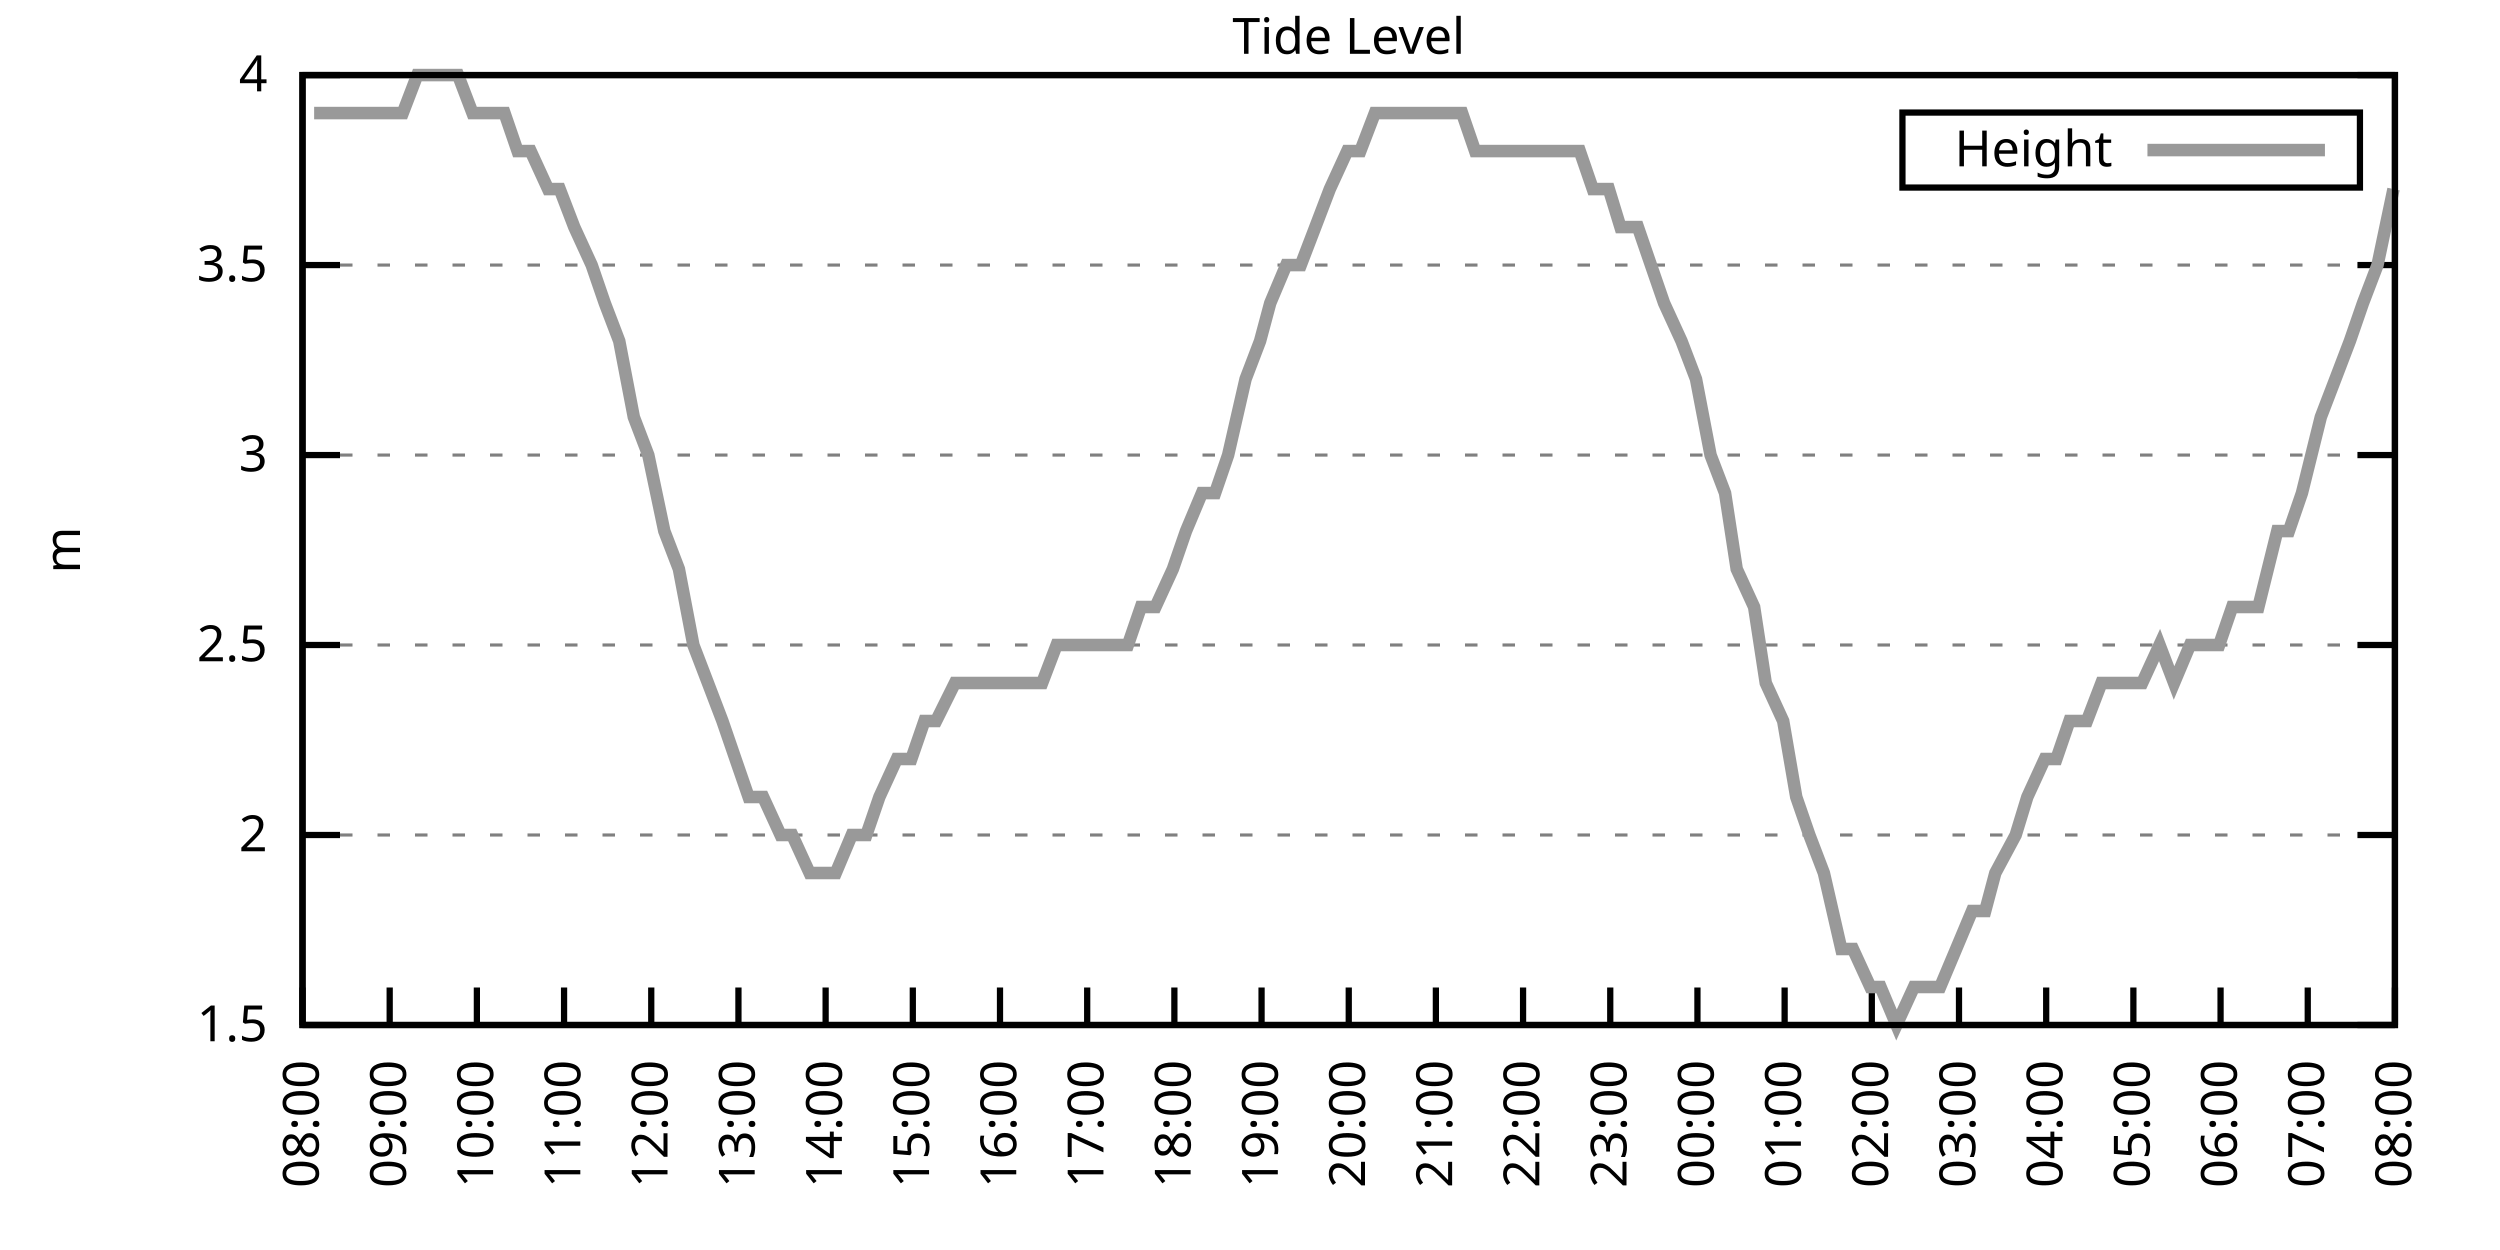
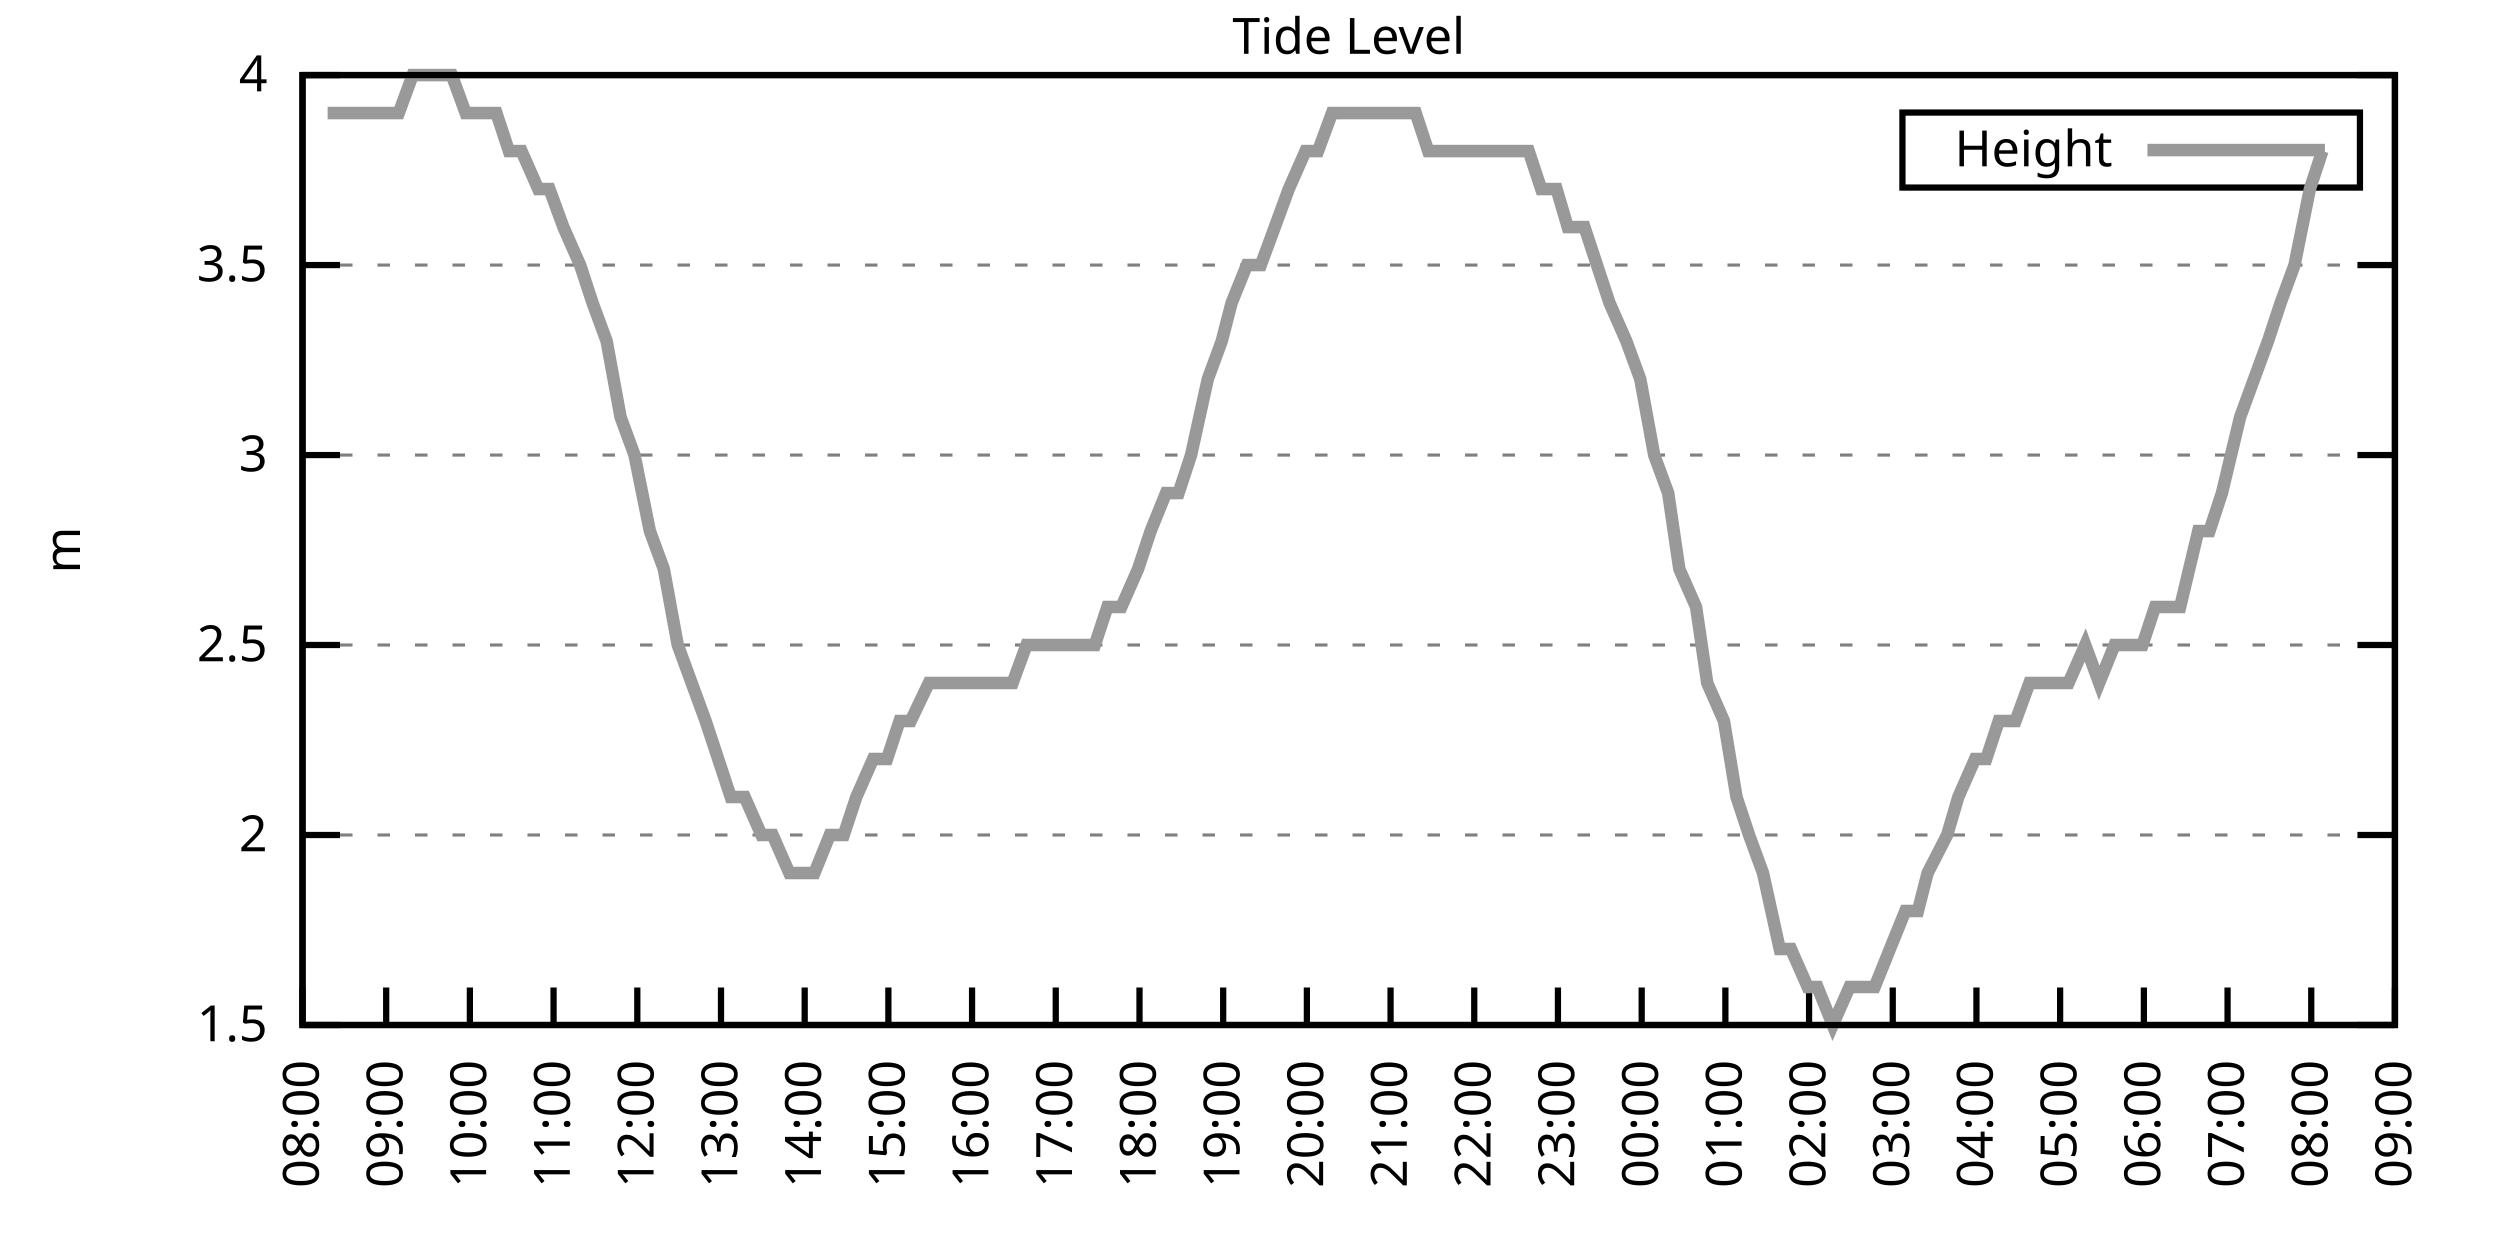
<svg xmlns="http://www.w3.org/2000/svg" xmlns:xlink="http://www.w3.org/1999/xlink" width="400" height="200" viewBox="0 0 400 200">
  <g id="gnuplot_canvas">
    <rect x="0" y="0" width="400" height="200" fill="none" />
    <defs>
      <circle id="gpDot" r="0.5" stroke-width="0.5" stroke="currentColor" />
      <path id="gpPt0" stroke-width="0.333" stroke="currentColor" d="M-1,0 h2 M0,-1 v2" />
      <path id="gpPt1" stroke-width="0.333" stroke="currentColor" d="M-1,-1 L1,1 M1,-1 L-1,1" />
      <path id="gpPt2" stroke-width="0.333" stroke="currentColor" d="M-1,0 L1,0 M0,-1 L0,1 M-1,-1 L1,1 M-1,1 L1,-1" />
      <rect id="gpPt3" stroke-width="0.333" stroke="currentColor" x="-1" y="-1" width="2" height="2" />
      <rect id="gpPt4" stroke-width="0.333" stroke="currentColor" fill="currentColor" x="-1" y="-1" width="2" height="2" />
      <circle id="gpPt5" stroke-width="0.333" stroke="currentColor" cx="0" cy="0" r="1" />
      <use xlink:href="#gpPt5" id="gpPt6" fill="currentColor" stroke="none" />
      <path id="gpPt7" stroke-width="0.333" stroke="currentColor" d="M0,-1.33 L-1.33,0.67 L1.33,0.67 z" />
      <use xlink:href="#gpPt7" id="gpPt8" fill="currentColor" stroke="none" />
      <use xlink:href="#gpPt7" id="gpPt9" stroke="currentColor" transform="rotate(180)" />
      <use xlink:href="#gpPt9" id="gpPt10" fill="currentColor" stroke="none" />
      <use xlink:href="#gpPt3" id="gpPt11" stroke="currentColor" transform="rotate(45)" />
      <use xlink:href="#gpPt11" id="gpPt12" fill="currentColor" stroke="none" />
      <path id="gpPt13" stroke-width="0.333" stroke="currentColor" d="M0,1.330 L1.265,0.411 L0.782,-1.067 L-0.782,-1.076 L-1.265,0.411 z" />
      <use xlink:href="#gpPt13" id="gpPt14" fill="currentColor" stroke="none" />
      <filter id="textbox" filterUnits="objectBoundingBox" x="0" y="0" height="1" width="1">
        <feFlood flood-color="white" flood-opacity="1" result="bgnd" />
        <feComposite in="SourceGraphic" in2="bgnd" operator="atop" />
      </filter>
      <filter id="greybox" filterUnits="objectBoundingBox" x="0" y="0" height="1" width="1">
        <feFlood flood-color="lightgrey" flood-opacity="1" result="grey" />
        <feComposite in="SourceGraphic" in2="grey" operator="atop" />
      </filter>
    </defs>
    <g fill="none" color="white" stroke="currentColor" stroke-width="1.00" stroke-linecap="butt" stroke-linejoin="miter">
</g>
    <g fill="none" color="black" stroke="currentColor" stroke-width="1.00" stroke-linecap="butt" stroke-linejoin="miter">
      <g stroke="none" shape-rendering="crispEdges">
        <polygon fill="rgb(255, 255, 255)" points="48.40,164.00 383.18,164.00 383.18,12.02 48.40,12.02 " />
      </g>
    </g>
    <g fill="none" color="black" stroke="currentColor" stroke-width="1.00" stroke-linecap="butt" stroke-linejoin="miter">
</g>
    <g fill="none" color="black" stroke="black" stroke-width="0.50" stroke-linecap="butt" stroke-linejoin="miter">
</g>
    <g fill="none" color="gray" stroke="currentColor" stroke-width="0.50" stroke-linecap="butt" stroke-linejoin="miter">
      <path stroke="gray" stroke-dasharray="2,4" class="gridline" d="M48.40,164.00 L383.19,164.00  " />
    </g>
    <g fill="none" color="gray" stroke="gray" stroke-width="1.00" stroke-linecap="butt" stroke-linejoin="miter">
</g>
    <g fill="none" color="black" stroke="currentColor" stroke-width="1.00" stroke-linecap="butt" stroke-linejoin="miter">
      <path stroke="black" d="M48.40,164.00 L54.40,164.00 M383.19,164.00 L377.19,164.00  " />
      <g transform="translate(42.80,166.60)" stroke="none" fill="black" font-family="Sans" font-size="8.00" text-anchor="end">
        <text>
          <tspan font-family="Sans"> 1.5</tspan>
        </text>
      </g>
    </g>
    <g fill="none" color="black" stroke="currentColor" stroke-width="1.00" stroke-linecap="butt" stroke-linejoin="miter">
</g>
    <g fill="none" color="black" stroke="black" stroke-width="0.50" stroke-linecap="butt" stroke-linejoin="miter">
</g>
    <g fill="none" color="gray" stroke="currentColor" stroke-width="0.50" stroke-linecap="butt" stroke-linejoin="miter">
      <path stroke="gray" stroke-dasharray="2,4" class="gridline" d="M48.40,133.60 L383.19,133.60  " />
    </g>
    <g fill="none" color="gray" stroke="gray" stroke-width="1.00" stroke-linecap="butt" stroke-linejoin="miter">
</g>
    <g fill="none" color="black" stroke="currentColor" stroke-width="1.00" stroke-linecap="butt" stroke-linejoin="miter">
      <path stroke="black" d="M48.40,133.60 L54.40,133.60 M383.19,133.60 L377.19,133.60  " />
      <g transform="translate(42.80,136.20)" stroke="none" fill="black" font-family="Sans" font-size="8.00" text-anchor="end">
        <text>
          <tspan font-family="Sans"> 2</tspan>
        </text>
      </g>
    </g>
    <g fill="none" color="black" stroke="currentColor" stroke-width="1.00" stroke-linecap="butt" stroke-linejoin="miter">
</g>
    <g fill="none" color="black" stroke="black" stroke-width="0.50" stroke-linecap="butt" stroke-linejoin="miter">
</g>
    <g fill="none" color="gray" stroke="currentColor" stroke-width="0.50" stroke-linecap="butt" stroke-linejoin="miter">
      <path stroke="gray" stroke-dasharray="2,4" class="gridline" d="M48.40,103.20 L383.19,103.20  " />
    </g>
    <g fill="none" color="gray" stroke="gray" stroke-width="1.00" stroke-linecap="butt" stroke-linejoin="miter">
</g>
    <g fill="none" color="black" stroke="currentColor" stroke-width="1.00" stroke-linecap="butt" stroke-linejoin="miter">
      <path stroke="black" d="M48.40,103.20 L54.40,103.20 M383.19,103.20 L377.19,103.20  " />
      <g transform="translate(42.80,105.80)" stroke="none" fill="black" font-family="Sans" font-size="8.00" text-anchor="end">
        <text>
          <tspan font-family="Sans"> 2.5</tspan>
        </text>
      </g>
    </g>
    <g fill="none" color="black" stroke="currentColor" stroke-width="1.00" stroke-linecap="butt" stroke-linejoin="miter">
</g>
    <g fill="none" color="black" stroke="black" stroke-width="0.50" stroke-linecap="butt" stroke-linejoin="miter">
</g>
    <g fill="none" color="gray" stroke="currentColor" stroke-width="0.50" stroke-linecap="butt" stroke-linejoin="miter">
      <path stroke="gray" stroke-dasharray="2,4" class="gridline" d="M48.40,72.81 L383.19,72.81  " />
    </g>
    <g fill="none" color="gray" stroke="gray" stroke-width="1.00" stroke-linecap="butt" stroke-linejoin="miter">
</g>
    <g fill="none" color="black" stroke="currentColor" stroke-width="1.00" stroke-linecap="butt" stroke-linejoin="miter">
      <path stroke="black" d="M48.40,72.81 L54.40,72.81 M383.19,72.81 L377.19,72.81  " />
      <g transform="translate(42.80,75.41)" stroke="none" fill="black" font-family="Sans" font-size="8.00" text-anchor="end">
        <text>
          <tspan font-family="Sans"> 3</tspan>
        </text>
      </g>
    </g>
    <g fill="none" color="black" stroke="currentColor" stroke-width="1.00" stroke-linecap="butt" stroke-linejoin="miter">
</g>
    <g fill="none" color="black" stroke="black" stroke-width="0.50" stroke-linecap="butt" stroke-linejoin="miter">
</g>
    <g fill="none" color="gray" stroke="currentColor" stroke-width="0.50" stroke-linecap="butt" stroke-linejoin="miter">
      <path stroke="gray" stroke-dasharray="2,4" class="gridline" d="M48.40,42.41 L383.19,42.41  " />
    </g>
    <g fill="none" color="gray" stroke="gray" stroke-width="1.00" stroke-linecap="butt" stroke-linejoin="miter">
</g>
    <g fill="none" color="black" stroke="currentColor" stroke-width="1.00" stroke-linecap="butt" stroke-linejoin="miter">
      <path stroke="black" d="M48.40,42.41 L54.40,42.41 M383.19,42.41 L377.19,42.41  " />
      <g transform="translate(42.80,45.01)" stroke="none" fill="black" font-family="Sans" font-size="8.00" text-anchor="end">
        <text>
          <tspan font-family="Sans"> 3.5</tspan>
        </text>
      </g>
    </g>
    <g fill="none" color="black" stroke="currentColor" stroke-width="1.00" stroke-linecap="butt" stroke-linejoin="miter">
</g>
    <g fill="none" color="black" stroke="black" stroke-width="0.50" stroke-linecap="butt" stroke-linejoin="miter">
</g>
    <g fill="none" color="gray" stroke="currentColor" stroke-width="0.50" stroke-linecap="butt" stroke-linejoin="miter">
      <path stroke="gray" stroke-dasharray="2,4" class="gridline" d="M48.40,12.01 L383.19,12.01  " />
    </g>
    <g fill="none" color="gray" stroke="gray" stroke-width="1.00" stroke-linecap="butt" stroke-linejoin="miter">
</g>
    <g fill="none" color="black" stroke="currentColor" stroke-width="1.00" stroke-linecap="butt" stroke-linejoin="miter">
      <path stroke="black" d="M48.40,12.01 L54.40,12.01 M383.19,12.01 L377.19,12.01  " />
      <g transform="translate(42.80,14.61)" stroke="none" fill="black" font-family="Sans" font-size="8.00" text-anchor="end">
        <text>
          <tspan font-family="Sans"> 4</tspan>
        </text>
      </g>
    </g>
    <g fill="none" color="black" stroke="currentColor" stroke-width="1.00" stroke-linecap="butt" stroke-linejoin="miter">
      <path stroke="black" d="M48.40,164.00 L48.40,158.00  " />
      <g transform="translate(51.00,169.60) rotate(270.00)" stroke="none" fill="black" font-family="Sans" font-size="8.00" text-anchor="end">
        <text>
          <tspan font-family="Sans">08:00</tspan>
        </text>
      </g>
    </g>
    <g fill="none" color="black" stroke="currentColor" stroke-width="1.00" stroke-linecap="butt" stroke-linejoin="miter">
-       <path stroke="black" d="M62.35,164.00 L62.35,158.00  " />
-       <g transform="translate(64.95,169.60) rotate(270.00)" stroke="none" fill="black" font-family="Sans" font-size="8.00" text-anchor="end">
+       <path stroke="black" d="M61.79,164.00 L61.79,158.00  " />
+       <g transform="translate(64.39,169.60) rotate(270.00)" stroke="none" fill="black" font-family="Sans" font-size="8.00" text-anchor="end">
        <text>
          <tspan font-family="Sans">09:00</tspan>
        </text>
      </g>
    </g>
    <g fill="none" color="black" stroke="currentColor" stroke-width="1.00" stroke-linecap="butt" stroke-linejoin="miter">
-       <path stroke="black" d="M76.30,164.00 L76.30,158.00  " />
-       <g transform="translate(78.90,169.60) rotate(270.00)" stroke="none" fill="black" font-family="Sans" font-size="8.00" text-anchor="end">
+       <path stroke="black" d="M75.18,164.00 L75.18,158.00  " />
+       <g transform="translate(77.78,169.60) rotate(270.00)" stroke="none" fill="black" font-family="Sans" font-size="8.00" text-anchor="end">
        <text>
          <tspan font-family="Sans">10:00</tspan>
        </text>
      </g>
    </g>
    <g fill="none" color="black" stroke="currentColor" stroke-width="1.00" stroke-linecap="butt" stroke-linejoin="miter">
-       <path stroke="black" d="M90.25,164.00 L90.25,158.00  " />
-       <g transform="translate(92.85,169.60) rotate(270.00)" stroke="none" fill="black" font-family="Sans" font-size="8.00" text-anchor="end">
+       <path stroke="black" d="M88.57,164.00 L88.57,158.00  " />
+       <g transform="translate(91.17,169.60) rotate(270.00)" stroke="none" fill="black" font-family="Sans" font-size="8.00" text-anchor="end">
        <text>
          <tspan font-family="Sans">11:00</tspan>
        </text>
      </g>
    </g>
    <g fill="none" color="black" stroke="currentColor" stroke-width="1.00" stroke-linecap="butt" stroke-linejoin="miter">
-       <path stroke="black" d="M104.20,164.00 L104.20,158.00  " />
-       <g transform="translate(106.80,169.60) rotate(270.00)" stroke="none" fill="black" font-family="Sans" font-size="8.00" text-anchor="end">
+       <path stroke="black" d="M101.97,164.00 L101.97,158.00  " />
+       <g transform="translate(104.57,169.60) rotate(270.00)" stroke="none" fill="black" font-family="Sans" font-size="8.00" text-anchor="end">
        <text>
          <tspan font-family="Sans">12:00</tspan>
        </text>
      </g>
    </g>
    <g fill="none" color="black" stroke="currentColor" stroke-width="1.00" stroke-linecap="butt" stroke-linejoin="miter">
-       <path stroke="black" d="M118.15,164.00 L118.15,158.00  " />
-       <g transform="translate(120.75,169.60) rotate(270.00)" stroke="none" fill="black" font-family="Sans" font-size="8.00" text-anchor="end">
+       <path stroke="black" d="M115.36,164.00 L115.36,158.00  " />
+       <g transform="translate(117.96,169.60) rotate(270.00)" stroke="none" fill="black" font-family="Sans" font-size="8.00" text-anchor="end">
        <text>
          <tspan font-family="Sans">13:00</tspan>
        </text>
      </g>
    </g>
    <g fill="none" color="black" stroke="currentColor" stroke-width="1.00" stroke-linecap="butt" stroke-linejoin="miter">
-       <path stroke="black" d="M132.10,164.00 L132.10,158.00  " />
-       <g transform="translate(134.70,169.60) rotate(270.00)" stroke="none" fill="black" font-family="Sans" font-size="8.00" text-anchor="end">
+       <path stroke="black" d="M128.75,164.00 L128.75,158.00  " />
+       <g transform="translate(131.35,169.60) rotate(270.00)" stroke="none" fill="black" font-family="Sans" font-size="8.00" text-anchor="end">
        <text>
          <tspan font-family="Sans">14:00</tspan>
        </text>
      </g>
    </g>
    <g fill="none" color="black" stroke="currentColor" stroke-width="1.00" stroke-linecap="butt" stroke-linejoin="miter">
-       <path stroke="black" d="M146.05,164.00 L146.05,158.00  " />
-       <g transform="translate(148.65,169.60) rotate(270.00)" stroke="none" fill="black" font-family="Sans" font-size="8.00" text-anchor="end">
+       <path stroke="black" d="M142.14,164.00 L142.14,158.00  " />
+       <g transform="translate(144.74,169.60) rotate(270.00)" stroke="none" fill="black" font-family="Sans" font-size="8.00" text-anchor="end">
        <text>
          <tspan font-family="Sans">15:00</tspan>
        </text>
      </g>
    </g>
    <g fill="none" color="black" stroke="currentColor" stroke-width="1.00" stroke-linecap="butt" stroke-linejoin="miter">
-       <path stroke="black" d="M160.00,164.00 L160.00,158.00  " />
-       <g transform="translate(162.60,169.60) rotate(270.00)" stroke="none" fill="black" font-family="Sans" font-size="8.00" text-anchor="end">
+       <path stroke="black" d="M155.53,164.00 L155.53,158.00  " />
+       <g transform="translate(158.13,169.60) rotate(270.00)" stroke="none" fill="black" font-family="Sans" font-size="8.00" text-anchor="end">
        <text>
          <tspan font-family="Sans">16:00</tspan>
        </text>
      </g>
    </g>
    <g fill="none" color="black" stroke="currentColor" stroke-width="1.00" stroke-linecap="butt" stroke-linejoin="miter">
-       <path stroke="black" d="M173.95,164.00 L173.95,158.00  " />
-       <g transform="translate(176.55,169.60) rotate(270.00)" stroke="none" fill="black" font-family="Sans" font-size="8.00" text-anchor="end">
+       <path stroke="black" d="M168.92,164.00 L168.92,158.00  " />
+       <g transform="translate(171.52,169.60) rotate(270.00)" stroke="none" fill="black" font-family="Sans" font-size="8.00" text-anchor="end">
        <text>
          <tspan font-family="Sans">17:00</tspan>
        </text>
      </g>
    </g>
    <g fill="none" color="black" stroke="currentColor" stroke-width="1.00" stroke-linecap="butt" stroke-linejoin="miter">
-       <path stroke="black" d="M187.90,164.00 L187.90,158.00  " />
-       <g transform="translate(190.50,169.60) rotate(270.00)" stroke="none" fill="black" font-family="Sans" font-size="8.00" text-anchor="end">
+       <path stroke="black" d="M182.32,164.00 L182.32,158.00  " />
+       <g transform="translate(184.92,169.60) rotate(270.00)" stroke="none" fill="black" font-family="Sans" font-size="8.00" text-anchor="end">
        <text>
          <tspan font-family="Sans">18:00</tspan>
        </text>
      </g>
    </g>
    <g fill="none" color="black" stroke="currentColor" stroke-width="1.00" stroke-linecap="butt" stroke-linejoin="miter">
-       <path stroke="black" d="M201.85,164.00 L201.85,158.00  " />
-       <g transform="translate(204.45,169.60) rotate(270.00)" stroke="none" fill="black" font-family="Sans" font-size="8.00" text-anchor="end">
+       <path stroke="black" d="M195.71,164.00 L195.71,158.00  " />
+       <g transform="translate(198.31,169.60) rotate(270.00)" stroke="none" fill="black" font-family="Sans" font-size="8.00" text-anchor="end">
        <text>
          <tspan font-family="Sans">19:00</tspan>
        </text>
      </g>
    </g>
    <g fill="none" color="black" stroke="currentColor" stroke-width="1.00" stroke-linecap="butt" stroke-linejoin="miter">
-       <path stroke="black" d="M215.80,164.00 L215.80,158.00  " />
-       <g transform="translate(218.40,169.60) rotate(270.00)" stroke="none" fill="black" font-family="Sans" font-size="8.00" text-anchor="end">
+       <path stroke="black" d="M209.10,164.00 L209.10,158.00  " />
+       <g transform="translate(211.70,169.60) rotate(270.00)" stroke="none" fill="black" font-family="Sans" font-size="8.00" text-anchor="end">
        <text>
          <tspan font-family="Sans">20:00</tspan>
        </text>
      </g>
    </g>
    <g fill="none" color="black" stroke="currentColor" stroke-width="1.00" stroke-linecap="butt" stroke-linejoin="miter">
-       <path stroke="black" d="M229.74,164.00 L229.74,158.00  " />
-       <g transform="translate(232.34,169.60) rotate(270.00)" stroke="none" fill="black" font-family="Sans" font-size="8.00" text-anchor="end">
+       <path stroke="black" d="M222.49,164.00 L222.49,158.00  " />
+       <g transform="translate(225.09,169.60) rotate(270.00)" stroke="none" fill="black" font-family="Sans" font-size="8.00" text-anchor="end">
        <text>
          <tspan font-family="Sans">21:00</tspan>
        </text>
      </g>
    </g>
    <g fill="none" color="black" stroke="currentColor" stroke-width="1.00" stroke-linecap="butt" stroke-linejoin="miter">
-       <path stroke="black" d="M243.69,164.00 L243.69,158.00  " />
-       <g transform="translate(246.29,169.60) rotate(270.00)" stroke="none" fill="black" font-family="Sans" font-size="8.00" text-anchor="end">
+       <path stroke="black" d="M235.88,164.00 L235.88,158.00  " />
+       <g transform="translate(238.48,169.60) rotate(270.00)" stroke="none" fill="black" font-family="Sans" font-size="8.00" text-anchor="end">
        <text>
          <tspan font-family="Sans">22:00</tspan>
        </text>
      </g>
    </g>
    <g fill="none" color="black" stroke="currentColor" stroke-width="1.00" stroke-linecap="butt" stroke-linejoin="miter">
-       <path stroke="black" d="M257.64,164.00 L257.64,158.00  " />
-       <g transform="translate(260.24,169.60) rotate(270.00)" stroke="none" fill="black" font-family="Sans" font-size="8.00" text-anchor="end">
+       <path stroke="black" d="M249.27,164.00 L249.27,158.00  " />
+       <g transform="translate(251.87,169.60) rotate(270.00)" stroke="none" fill="black" font-family="Sans" font-size="8.00" text-anchor="end">
        <text>
          <tspan font-family="Sans">23:00</tspan>
        </text>
      </g>
    </g>
    <g fill="none" color="black" stroke="currentColor" stroke-width="1.00" stroke-linecap="butt" stroke-linejoin="miter">
-       <path stroke="black" d="M271.59,164.00 L271.59,158.00  " />
-       <g transform="translate(274.19,169.60) rotate(270.00)" stroke="none" fill="black" font-family="Sans" font-size="8.00" text-anchor="end">
+       <path stroke="black" d="M262.67,164.00 L262.67,158.00  " />
+       <g transform="translate(265.27,169.60) rotate(270.00)" stroke="none" fill="black" font-family="Sans" font-size="8.00" text-anchor="end">
        <text>
          <tspan font-family="Sans">00:00</tspan>
        </text>
      </g>
    </g>
    <g fill="none" color="black" stroke="currentColor" stroke-width="1.00" stroke-linecap="butt" stroke-linejoin="miter">
-       <path stroke="black" d="M285.54,164.00 L285.54,158.00  " />
-       <g transform="translate(288.14,169.60) rotate(270.00)" stroke="none" fill="black" font-family="Sans" font-size="8.00" text-anchor="end">
+       <path stroke="black" d="M276.06,164.00 L276.06,158.00  " />
+       <g transform="translate(278.66,169.60) rotate(270.00)" stroke="none" fill="black" font-family="Sans" font-size="8.00" text-anchor="end">
        <text>
          <tspan font-family="Sans">01:00</tspan>
        </text>
      </g>
    </g>
    <g fill="none" color="black" stroke="currentColor" stroke-width="1.00" stroke-linecap="butt" stroke-linejoin="miter">
-       <path stroke="black" d="M299.49,164.00 L299.49,158.00  " />
-       <g transform="translate(302.09,169.60) rotate(270.00)" stroke="none" fill="black" font-family="Sans" font-size="8.00" text-anchor="end">
+       <path stroke="black" d="M289.45,164.00 L289.45,158.00  " />
+       <g transform="translate(292.05,169.60) rotate(270.00)" stroke="none" fill="black" font-family="Sans" font-size="8.00" text-anchor="end">
        <text>
          <tspan font-family="Sans">02:00</tspan>
        </text>
      </g>
    </g>
    <g fill="none" color="black" stroke="currentColor" stroke-width="1.00" stroke-linecap="butt" stroke-linejoin="miter">
-       <path stroke="black" d="M313.44,164.00 L313.44,158.00  " />
-       <g transform="translate(316.04,169.60) rotate(270.00)" stroke="none" fill="black" font-family="Sans" font-size="8.00" text-anchor="end">
+       <path stroke="black" d="M302.84,164.00 L302.84,158.00  " />
+       <g transform="translate(305.44,169.60) rotate(270.00)" stroke="none" fill="black" font-family="Sans" font-size="8.00" text-anchor="end">
        <text>
          <tspan font-family="Sans">03:00</tspan>
        </text>
      </g>
    </g>
    <g fill="none" color="black" stroke="currentColor" stroke-width="1.00" stroke-linecap="butt" stroke-linejoin="miter">
-       <path stroke="black" d="M327.39,164.00 L327.39,158.00  " />
-       <g transform="translate(329.99,169.60) rotate(270.00)" stroke="none" fill="black" font-family="Sans" font-size="8.00" text-anchor="end">
+       <path stroke="black" d="M316.23,164.00 L316.23,158.00  " />
+       <g transform="translate(318.83,169.60) rotate(270.00)" stroke="none" fill="black" font-family="Sans" font-size="8.00" text-anchor="end">
        <text>
          <tspan font-family="Sans">04:00</tspan>
        </text>
      </g>
    </g>
    <g fill="none" color="black" stroke="currentColor" stroke-width="1.00" stroke-linecap="butt" stroke-linejoin="miter">
-       <path stroke="black" d="M341.34,164.00 L341.34,158.00  " />
-       <g transform="translate(343.94,169.60) rotate(270.00)" stroke="none" fill="black" font-family="Sans" font-size="8.00" text-anchor="end">
+       <path stroke="black" d="M329.62,164.00 L329.62,158.00  " />
+       <g transform="translate(332.22,169.60) rotate(270.00)" stroke="none" fill="black" font-family="Sans" font-size="8.00" text-anchor="end">
        <text>
          <tspan font-family="Sans">05:00</tspan>
        </text>
      </g>
    </g>
    <g fill="none" color="black" stroke="currentColor" stroke-width="1.00" stroke-linecap="butt" stroke-linejoin="miter">
-       <path stroke="black" d="M355.29,164.00 L355.29,158.00  " />
-       <g transform="translate(357.89,169.60) rotate(270.00)" stroke="none" fill="black" font-family="Sans" font-size="8.00" text-anchor="end">
+       <path stroke="black" d="M343.02,164.00 L343.02,158.00  " />
+       <g transform="translate(345.62,169.60) rotate(270.00)" stroke="none" fill="black" font-family="Sans" font-size="8.00" text-anchor="end">
        <text>
          <tspan font-family="Sans">06:00</tspan>
        </text>
      </g>
    </g>
    <g fill="none" color="black" stroke="currentColor" stroke-width="1.00" stroke-linecap="butt" stroke-linejoin="miter">
-       <path stroke="black" d="M369.24,164.00 L369.24,158.00  " />
-       <g transform="translate(371.84,169.60) rotate(270.00)" stroke="none" fill="black" font-family="Sans" font-size="8.00" text-anchor="end">
+       <path stroke="black" d="M356.41,164.00 L356.41,158.00  " />
+       <g transform="translate(359.01,169.60) rotate(270.00)" stroke="none" fill="black" font-family="Sans" font-size="8.00" text-anchor="end">
        <text>
          <tspan font-family="Sans">07:00</tspan>
+         </text>
+       </g>
+     </g>
+     <g fill="none" color="black" stroke="currentColor" stroke-width="1.00" stroke-linecap="butt" stroke-linejoin="miter">
+       <path stroke="black" d="M369.80,164.00 L369.80,158.00  " />
+       <g transform="translate(372.40,169.60) rotate(270.00)" stroke="none" fill="black" font-family="Sans" font-size="8.00" text-anchor="end">
+         <text>
+           <tspan font-family="Sans">08:00</tspan>
        </text>
      </g>
    </g>
    <g fill="none" color="black" stroke="currentColor" stroke-width="1.00" stroke-linecap="butt" stroke-linejoin="miter">
      <path stroke="black" d="M383.19,164.00 L383.19,158.00  " />
      <g transform="translate(385.79,169.60) rotate(270.00)" stroke="none" fill="black" font-family="Sans" font-size="8.00" text-anchor="end">
        <text>
-           <tspan font-family="Sans">08:00</tspan>
+           <tspan font-family="Sans">09:00</tspan>
        </text>
      </g>
    </g>
    <g fill="none" color="black" stroke="currentColor" stroke-width="1.00" stroke-linecap="butt" stroke-linejoin="miter">
</g>
    <g fill="none" color="black" stroke="currentColor" stroke-width="1.00" stroke-linecap="butt" stroke-linejoin="miter">
      <path stroke="black" d="M48.40,12.01 L48.40,164.00 L383.19,164.00 L383.19,12.01 L48.40,12.01 Z  " />
    </g>
    <g fill="none" color="black" stroke="currentColor" stroke-width="1.00" stroke-linecap="butt" stroke-linejoin="miter">
</g>
    <g fill="none" color="black" stroke="currentColor" stroke-width="1.00" stroke-linecap="butt" stroke-linejoin="miter">
      <path stroke="black" d="M304.39,30.01 L304.39,18.01 L377.59,18.01 L377.59,30.01 L304.39,30.01 Z  " />
    </g>
    <g id="Tide_level_plot_1">
      <g fill="none" color="white" stroke="black" stroke-width="2.00" stroke-linecap="butt" stroke-linejoin="miter">
</g>
      <g fill="none" color="black" stroke="currentColor" stroke-width="2.00" stroke-linecap="butt" stroke-linejoin="miter">
        <g transform="translate(337.99,26.61)" stroke="none" fill="black" font-family="Sans" font-size="8.00" text-anchor="end">
          <text>
            <tspan font-family="Sans">Height</tspan>
          </text>
        </g>
      </g>
      <g fill="none" color="black" stroke="currentColor" stroke-width="2.00" stroke-linecap="butt" stroke-linejoin="miter">
-         <path stroke="rgb(153, 153, 153)" d="M343.59,24.01 L371.99,24.01 M50.26,18.09 L52.58,18.09 L54.68,18.09 L57.47,18.09 L59.33,18.09 L62.12,18.09   L64.44,18.09 L66.77,12.01 L69.09,12.01 L71.18,12.01 L73.28,12.01 L75.60,18.09 L78.39,18.09 L80.72,18.09   L82.81,24.17 L84.90,24.17 L87.69,30.25 L89.55,30.25 L91.88,36.33 L94.67,42.41 L96.76,48.49 L99.08,54.57   L101.41,66.73 L103.73,72.81 L106.29,84.97 L108.62,91.04 L110.94,103.20 L113.27,109.28 L115.59,115.36 L117.68,121.44   L119.78,127.52 L122.10,127.52 L124.89,133.60 L126.75,133.60 L129.54,139.68 L131.63,139.68 L133.72,139.68 L136.28,133.60   L138.61,133.60 L140.70,127.52 L143.49,121.44 L145.81,121.44 L147.91,115.36 L149.77,115.36 L152.79,109.28 L154.42,109.28   L157.44,109.28 L159.76,109.28 L162.09,109.28 L164.41,109.28 L166.74,109.28 L169.06,103.20 L171.16,103.20 L173.71,103.20   L175.34,103.20 L178.13,103.20 L180.46,103.20 L182.55,97.12 L184.87,97.12 L187.66,91.04 L189.76,84.97 L192.31,78.89   L194.41,78.89 L196.50,72.81 L199.29,60.65 L201.61,54.57 L203.24,48.49 L205.80,42.41 L208.12,42.41 L210.45,36.33   L212.77,30.25 L215.56,24.17 L217.65,24.17 L219.98,18.09 L222.30,18.09 L224.63,18.09 L227.19,18.09 L229.51,18.09   L231.60,18.09 L233.93,18.09 L236.02,24.17 L238.81,24.17 L241.14,24.17 L242.76,24.17 L245.55,24.17 L247.65,24.17   L250.44,24.17 L252.76,24.17 L254.85,30.25 L257.41,30.25 L259.27,36.33 L262.06,36.33 L264.15,42.41 L266.25,48.49   L269.04,54.57 L271.36,60.65 L273.69,72.81 L276.01,78.89 L277.87,91.04 L280.66,97.12 L282.52,109.28 L285.31,115.36   L287.40,127.52 L289.50,133.60 L291.82,139.68 L294.61,151.84 L296.47,151.84 L299.26,157.92 L300.89,157.92 L303.44,164.00   L306.23,157.92 L308.56,157.92 L310.42,157.92 L312.98,151.84 L315.53,145.76 L317.63,145.76 L319.25,139.68 L322.51,133.60   L324.37,127.52 L327.16,121.44 L329.02,121.44 L331.11,115.36 L333.90,115.36 L336.23,109.28 L338.32,109.28 L340.64,109.28   L342.74,109.28 L345.53,103.20 L347.85,109.28 L350.41,103.20 L352.73,103.20 L355.06,103.20 L357.15,97.12 L359.24,97.12   L361.34,97.12 L364.36,84.97 L366.22,84.97 L368.31,78.89 L371.33,66.73 L373.66,60.65 L375.98,54.57 L378.08,48.49   L380.40,42.41 L382.96,30.25  " />
+         <path stroke="rgb(153, 153, 153)" d="M343.59,24.01 L371.99,24.01 M52.42,18.09 L54.43,18.09 L57.10,18.09 L58.89,18.09 L61.57,18.09 L63.80,18.09   L66.03,12.01 L68.26,12.01 L70.27,12.01 L72.28,12.01 L74.51,18.09 L77.19,18.09 L79.42,18.09 L81.43,24.17   L83.44,24.17 L86.12,30.25 L87.91,30.25 L90.14,36.33 L92.82,42.41 L94.82,48.49 L97.06,54.57 L99.29,66.73   L101.52,72.81 L103.98,84.97 L106.21,91.04 L108.44,103.20 L110.67,109.28 L112.90,115.36 L114.91,121.44 L116.92,127.52   L119.15,127.52 L121.83,133.60 L123.62,133.60 L126.29,139.68 L128.30,139.68 L130.31,139.68 L132.77,133.60 L135.00,133.60   L137.01,127.52 L139.69,121.44 L141.92,121.44 L143.93,115.36 L145.71,115.36 L148.61,109.28 L150.18,109.28 L153.08,109.28   L155.31,109.28 L157.54,109.28 L159.77,109.28 L162.01,109.28 L164.24,103.20 L166.25,103.20 L168.70,103.20 L170.26,103.20   L172.94,103.20 L175.17,103.20 L177.18,97.12 L179.41,97.12 L182.09,91.04 L184.10,84.97 L186.56,78.89 L188.57,78.89   L190.57,72.81 L193.25,60.65 L195.48,54.57 L197.05,48.49 L199.50,42.41 L201.73,42.41 L203.97,36.33 L206.20,30.25   L208.88,24.17 L210.88,24.17 L213.12,18.09 L215.35,18.09 L217.58,18.09 L220.04,18.09 L222.27,18.09 L224.28,18.09   L226.51,18.09 L228.52,24.17 L231.20,24.17 L233.43,24.17 L234.99,24.17 L237.67,24.17 L239.68,24.17 L242.36,24.17   L244.59,24.17 L246.60,30.25 L249.05,30.25 L250.84,36.33 L253.51,36.33 L255.52,42.41 L257.53,48.49 L260.21,54.57   L262.44,60.65 L264.67,72.81 L266.91,78.89 L268.69,91.04 L271.37,97.12 L273.16,109.28 L275.83,115.36 L277.84,127.52   L279.85,133.60 L282.08,139.68 L284.76,151.84 L286.55,151.84 L289.23,157.92 L290.79,157.92 L293.24,164.00 L295.92,157.92   L298.15,157.92 L299.94,157.92 L302.39,151.84 L304.85,145.76 L306.86,145.76 L308.42,139.68 L311.54,133.60 L313.33,127.52   L316.01,121.44 L317.79,121.44 L319.80,115.36 L322.48,115.36 L324.71,109.28 L326.72,109.28 L328.95,109.28 L330.96,109.28   L333.64,103.20 L335.87,109.28 L338.33,103.20 L340.56,103.20 L342.79,103.20 L344.80,97.12 L346.81,97.12 L348.82,97.12   L351.72,84.97 L353.51,84.97 L355.51,78.89 L358.42,66.73 L360.65,60.65 L362.88,54.57 L364.89,48.49 L367.12,42.41   L369.58,30.25 L371.58,24.17  " />
      </g>
    </g>
    <g fill="none" color="black" stroke="currentColor" stroke-width="2.00" stroke-linecap="butt" stroke-linejoin="miter">
</g>
    <g fill="none" color="black" stroke="black" stroke-width="1.00" stroke-linecap="butt" stroke-linejoin="miter">
</g>
    <g fill="none" color="black" stroke="currentColor" stroke-width="1.00" stroke-linecap="butt" stroke-linejoin="miter">
      <path stroke="black" d="M48.40,12.01 L48.40,164.00 L383.19,164.00 L383.19,12.01 L48.40,12.01 Z  " />
      <g transform="translate(12.80,88.01) rotate(270.00)" stroke="none" fill="black" font-family="Sans" font-size="8.00" text-anchor="middle">
        <text>
          <tspan font-family="Sans">m</tspan>
        </text>
      </g>
    </g>
    <g fill="none" color="black" stroke="currentColor" stroke-width="1.00" stroke-linecap="butt" stroke-linejoin="miter">
</g>
    <g fill="none" color="black" stroke="currentColor" stroke-width="1.00" stroke-linecap="butt" stroke-linejoin="miter">
      <g transform="translate(215.79,8.61)" stroke="none" fill="black" font-family="Sans" font-size="8.00" text-anchor="middle">
        <text>
          <tspan font-family="Sans">Tide Level</tspan>
        </text>
      </g>
    </g>
    <g fill="none" color="black" stroke="currentColor" stroke-width="1.00" stroke-linecap="butt" stroke-linejoin="miter">
</g>
  </g>
</svg>
